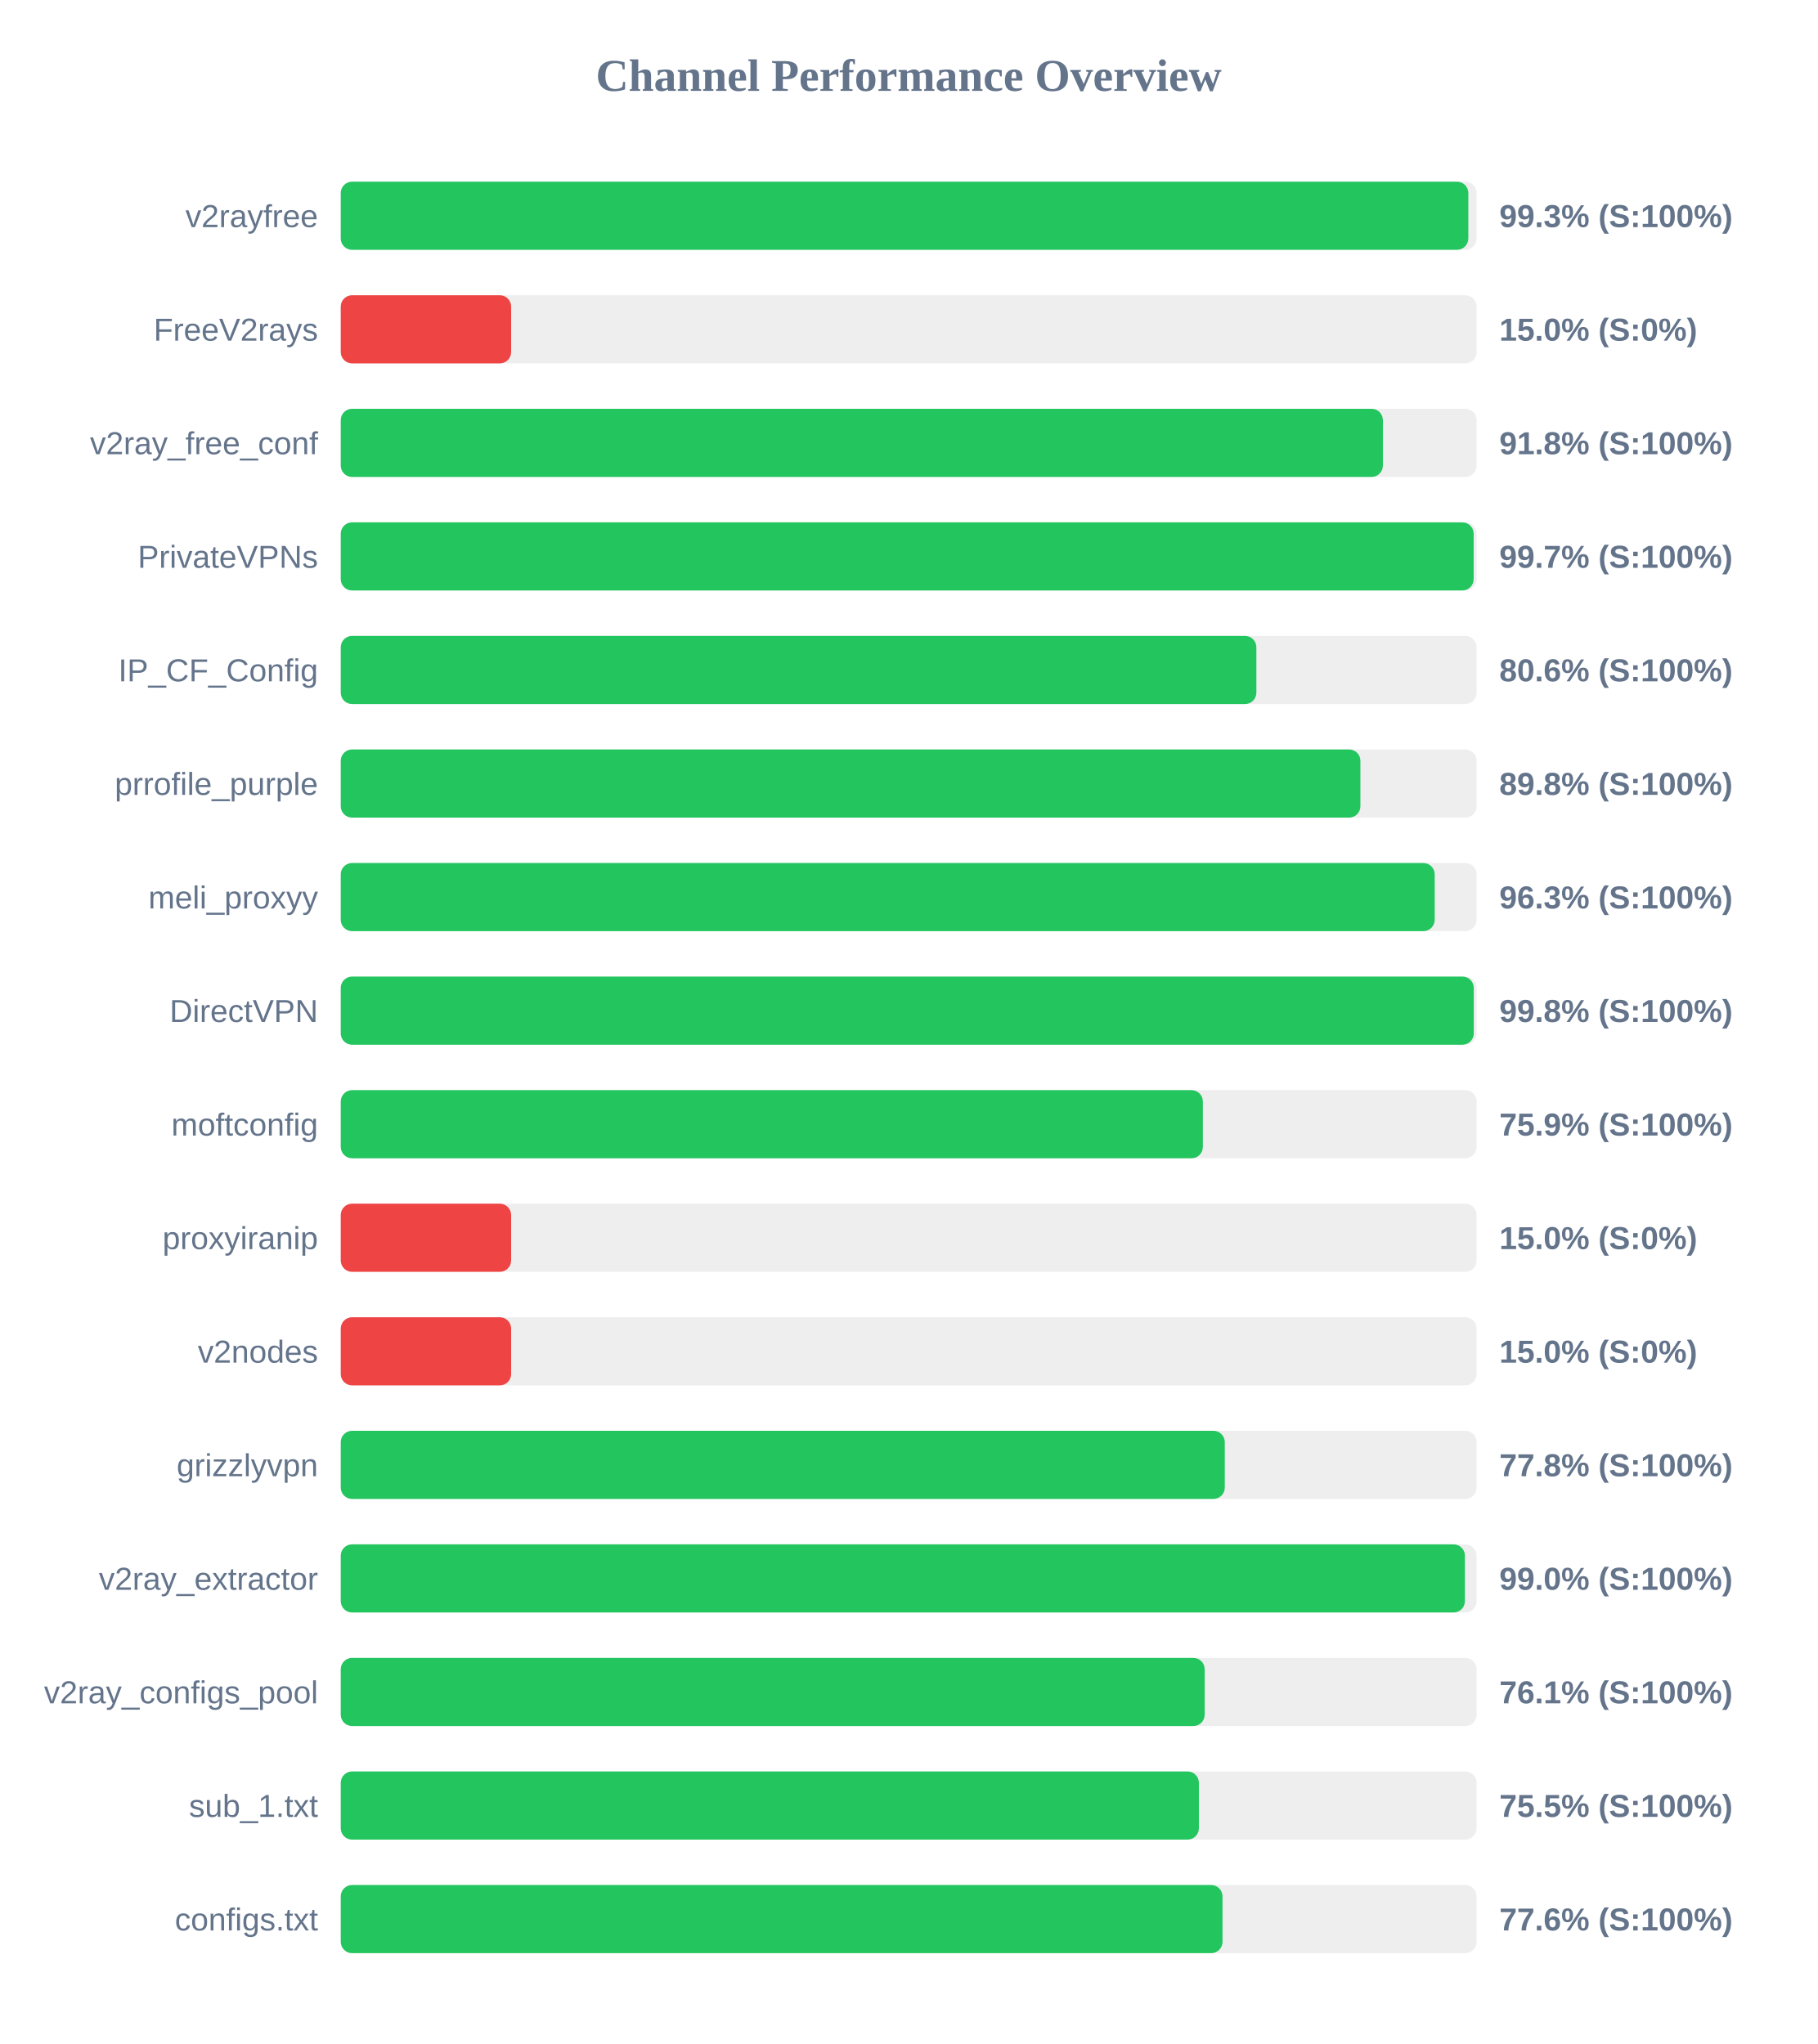
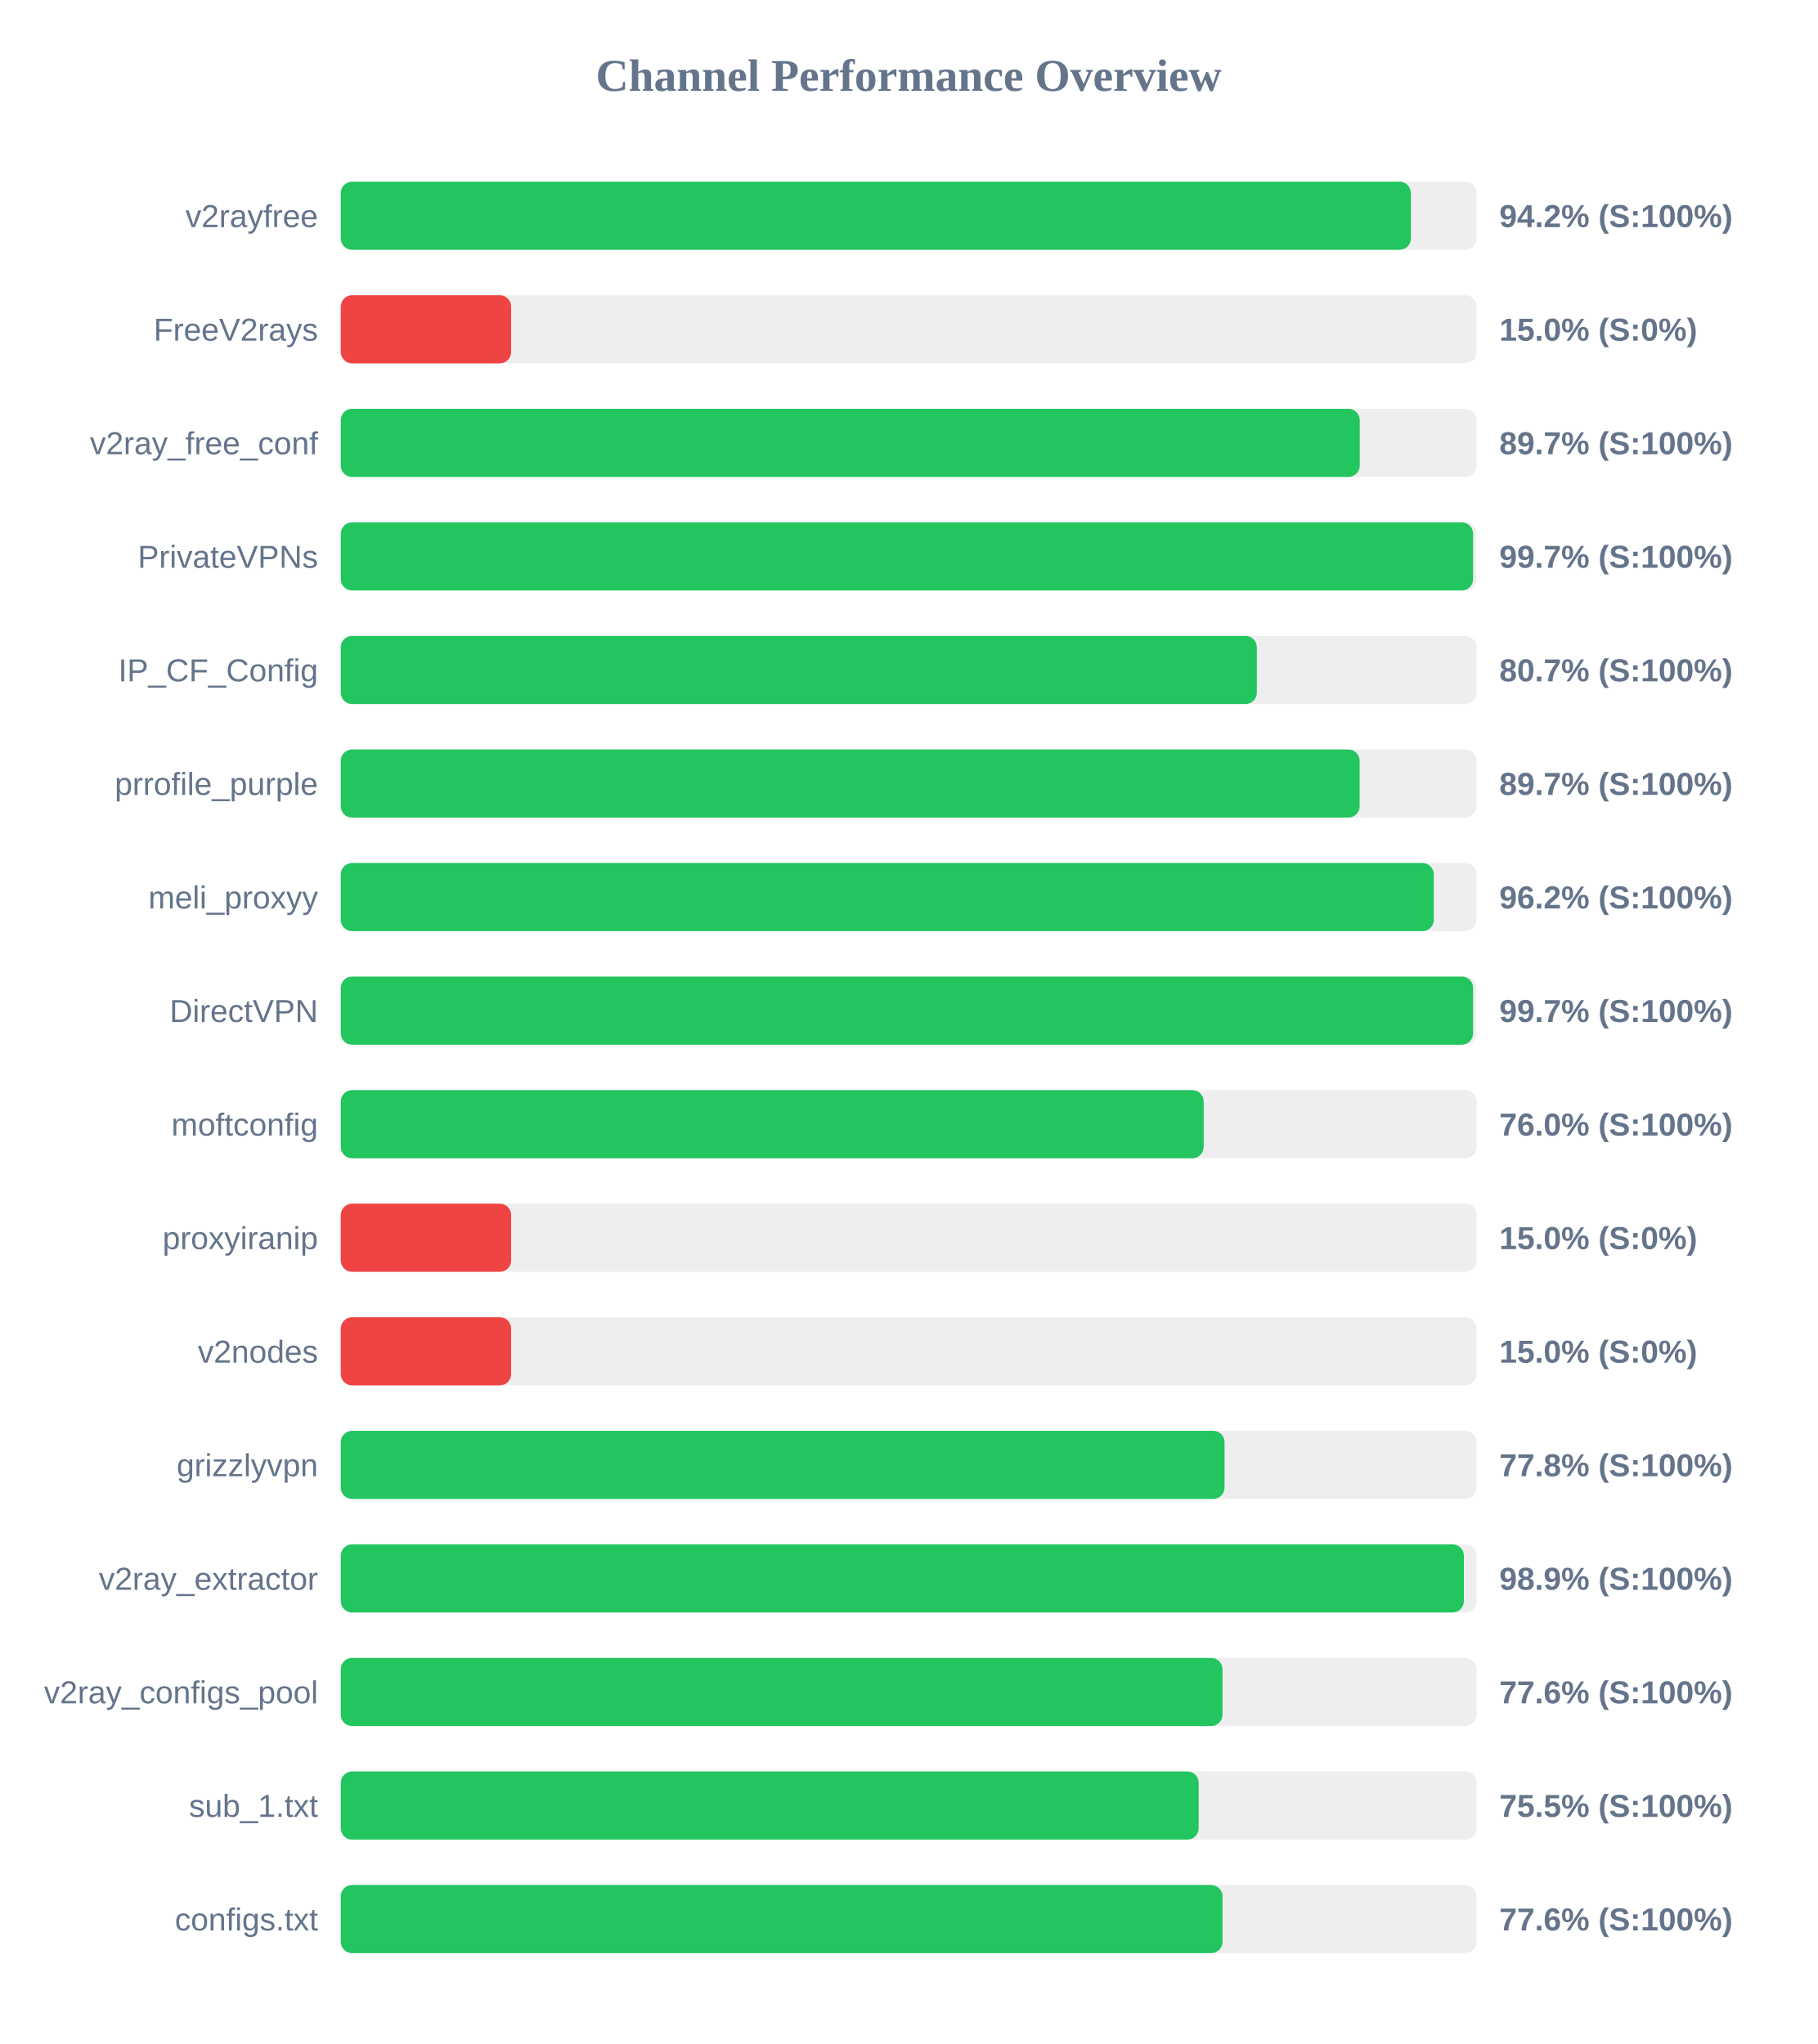
<svg xmlns="http://www.w3.org/2000/svg" width="800" height="900" version="1.1">
  <style>
        .row { font: 14px Arial; fill: #64748b; }
        .score { font: bold 14px Arial; fill: #64748b; }
    </style>
  <text x="400" y="40" text-anchor="middle" font-size="20px" font-weight="bold" fill="#64748b">Channel Performance Overview</text>
  <rect x="150" y="80" width="500" height="30" fill="#eee" rx="5" />
-   <rect x="150" y="80" width="496.35" height="30" fill="#22c55e" rx="5" />
+   <rect x="150" y="80" width="471.05" height="30" fill="#22c55e" rx="5" />
  <text x="140" y="100" text-anchor="end" class="row">v2rayfree</text>
-   <text x="660" y="100" text-anchor="start" class="score">99.3% (S:100%)</text>
+   <text x="660" y="100" text-anchor="start" class="score">94.2% (S:100%)</text>
  <rect x="150" y="130" width="500" height="30" fill="#eee" rx="5" />
  <rect x="150" y="130" width="75.0" height="30" fill="#ef4444" rx="5" />
  <text x="140" y="150" text-anchor="end" class="row">FreeV2rays</text>
  <text x="660" y="150" text-anchor="start" class="score">15.0% (S:0%)</text>
  <rect x="150" y="180" width="500" height="30" fill="#eee" rx="5" />
-   <rect x="150" y="180" width="458.75" height="30" fill="#22c55e" rx="5" />
+   <rect x="150" y="180" width="448.55" height="30" fill="#22c55e" rx="5" />
  <text x="140" y="200" text-anchor="end" class="row">v2ray_free_conf</text>
-   <text x="660" y="200" text-anchor="start" class="score">91.8% (S:100%)</text>
+   <text x="660" y="200" text-anchor="start" class="score">89.7% (S:100%)</text>
  <rect x="150" y="230" width="500" height="30" fill="#eee" rx="5" />
-   <rect x="150" y="230" width="498.7" height="30" fill="#22c55e" rx="5" />
+   <rect x="150" y="230" width="498.45" height="30" fill="#22c55e" rx="5" />
  <text x="140" y="250" text-anchor="end" class="row">PrivateVPNs</text>
  <text x="660" y="250" text-anchor="start" class="score">99.7% (S:100%)</text>
  <rect x="150" y="280" width="500" height="30" fill="#eee" rx="5" />
-   <rect x="150" y="280" width="403.05" height="30" fill="#22c55e" rx="5" />
+   <rect x="150" y="280" width="403.25" height="30" fill="#22c55e" rx="5" />
  <text x="140" y="300" text-anchor="end" class="row">IP_CF_Config</text>
-   <text x="660" y="300" text-anchor="start" class="score">80.6% (S:100%)</text>
+   <text x="660" y="300" text-anchor="start" class="score">80.7% (S:100%)</text>
  <rect x="150" y="330" width="500" height="30" fill="#eee" rx="5" />
-   <rect x="150" y="330" width="448.85" height="30" fill="#22c55e" rx="5" />
+   <rect x="150" y="330" width="448.5" height="30" fill="#22c55e" rx="5" />
  <text x="140" y="350" text-anchor="end" class="row">prrofile_purple</text>
-   <text x="660" y="350" text-anchor="start" class="score">89.8% (S:100%)</text>
+   <text x="660" y="350" text-anchor="start" class="score">89.7% (S:100%)</text>
  <rect x="150" y="380" width="500" height="30" fill="#eee" rx="5" />
-   <rect x="150" y="380" width="481.55" height="30" fill="#22c55e" rx="5" />
+   <rect x="150" y="380" width="481.15" height="30" fill="#22c55e" rx="5" />
  <text x="140" y="400" text-anchor="end" class="row">meli_proxyy</text>
-   <text x="660" y="400" text-anchor="start" class="score">96.3% (S:100%)</text>
+   <text x="660" y="400" text-anchor="start" class="score">96.2% (S:100%)</text>
  <rect x="150" y="430" width="500" height="30" fill="#eee" rx="5" />
-   <rect x="150" y="430" width="498.75" height="30" fill="#22c55e" rx="5" />
+   <rect x="150" y="430" width="498.45" height="30" fill="#22c55e" rx="5" />
  <text x="140" y="450" text-anchor="end" class="row">DirectVPN</text>
-   <text x="660" y="450" text-anchor="start" class="score">99.8% (S:100%)</text>
+   <text x="660" y="450" text-anchor="start" class="score">99.7% (S:100%)</text>
  <rect x="150" y="480" width="500" height="30" fill="#eee" rx="5" />
-   <rect x="150" y="480" width="379.5" height="30" fill="#22c55e" rx="5" />
+   <rect x="150" y="480" width="379.85" height="30" fill="#22c55e" rx="5" />
  <text x="140" y="500" text-anchor="end" class="row">moftconfig</text>
-   <text x="660" y="500" text-anchor="start" class="score">75.9% (S:100%)</text>
+   <text x="660" y="500" text-anchor="start" class="score">76.0% (S:100%)</text>
  <rect x="150" y="530" width="500" height="30" fill="#eee" rx="5" />
  <rect x="150" y="530" width="75.0" height="30" fill="#ef4444" rx="5" />
  <text x="140" y="550" text-anchor="end" class="row">proxyiranip</text>
  <text x="660" y="550" text-anchor="start" class="score">15.0% (S:0%)</text>
  <rect x="150" y="580" width="500" height="30" fill="#eee" rx="5" />
  <rect x="150" y="580" width="75.0" height="30" fill="#ef4444" rx="5" />
  <text x="140" y="600" text-anchor="end" class="row">v2nodes</text>
  <text x="660" y="600" text-anchor="start" class="score">15.0% (S:0%)</text>
  <rect x="150" y="630" width="500" height="30" fill="#eee" rx="5" />
-   <rect x="150" y="630" width="389.15" height="30" fill="#22c55e" rx="5" />
+   <rect x="150" y="630" width="389.05" height="30" fill="#22c55e" rx="5" />
  <text x="140" y="650" text-anchor="end" class="row">grizzlyvpn</text>
  <text x="660" y="650" text-anchor="start" class="score">77.8% (S:100%)</text>
  <rect x="150" y="680" width="500" height="30" fill="#eee" rx="5" />
-   <rect x="150" y="680" width="494.85" height="30" fill="#22c55e" rx="5" />
+   <rect x="150" y="680" width="494.4" height="30" fill="#22c55e" rx="5" />
  <text x="140" y="700" text-anchor="end" class="row">v2ray_extractor</text>
-   <text x="660" y="700" text-anchor="start" class="score">99.0% (S:100%)</text>
+   <text x="660" y="700" text-anchor="start" class="score">98.9% (S:100%)</text>
  <rect x="150" y="730" width="500" height="30" fill="#eee" rx="5" />
-   <rect x="150" y="730" width="380.3" height="30" fill="#22c55e" rx="5" />
+   <rect x="150" y="730" width="388.15" height="30" fill="#22c55e" rx="5" />
  <text x="140" y="750" text-anchor="end" class="row">v2ray_configs_pool</text>
-   <text x="660" y="750" text-anchor="start" class="score">76.1% (S:100%)</text>
+   <text x="660" y="750" text-anchor="start" class="score">77.6% (S:100%)</text>
  <rect x="150" y="780" width="500" height="30" fill="#eee" rx="5" />
-   <rect x="150" y="780" width="377.75" height="30" fill="#22c55e" rx="5" />
+   <rect x="150" y="780" width="377.65" height="30" fill="#22c55e" rx="5" />
  <text x="140" y="800" text-anchor="end" class="row">sub_1.txt</text>
  <text x="660" y="800" text-anchor="start" class="score">75.5% (S:100%)</text>
  <rect x="150" y="830" width="500" height="30" fill="#eee" rx="5" />
  <rect x="150" y="830" width="388.15" height="30" fill="#22c55e" rx="5" />
  <text x="140" y="850" text-anchor="end" class="row">configs.txt</text>
  <text x="660" y="850" text-anchor="start" class="score">77.6% (S:100%)</text>
</svg>
